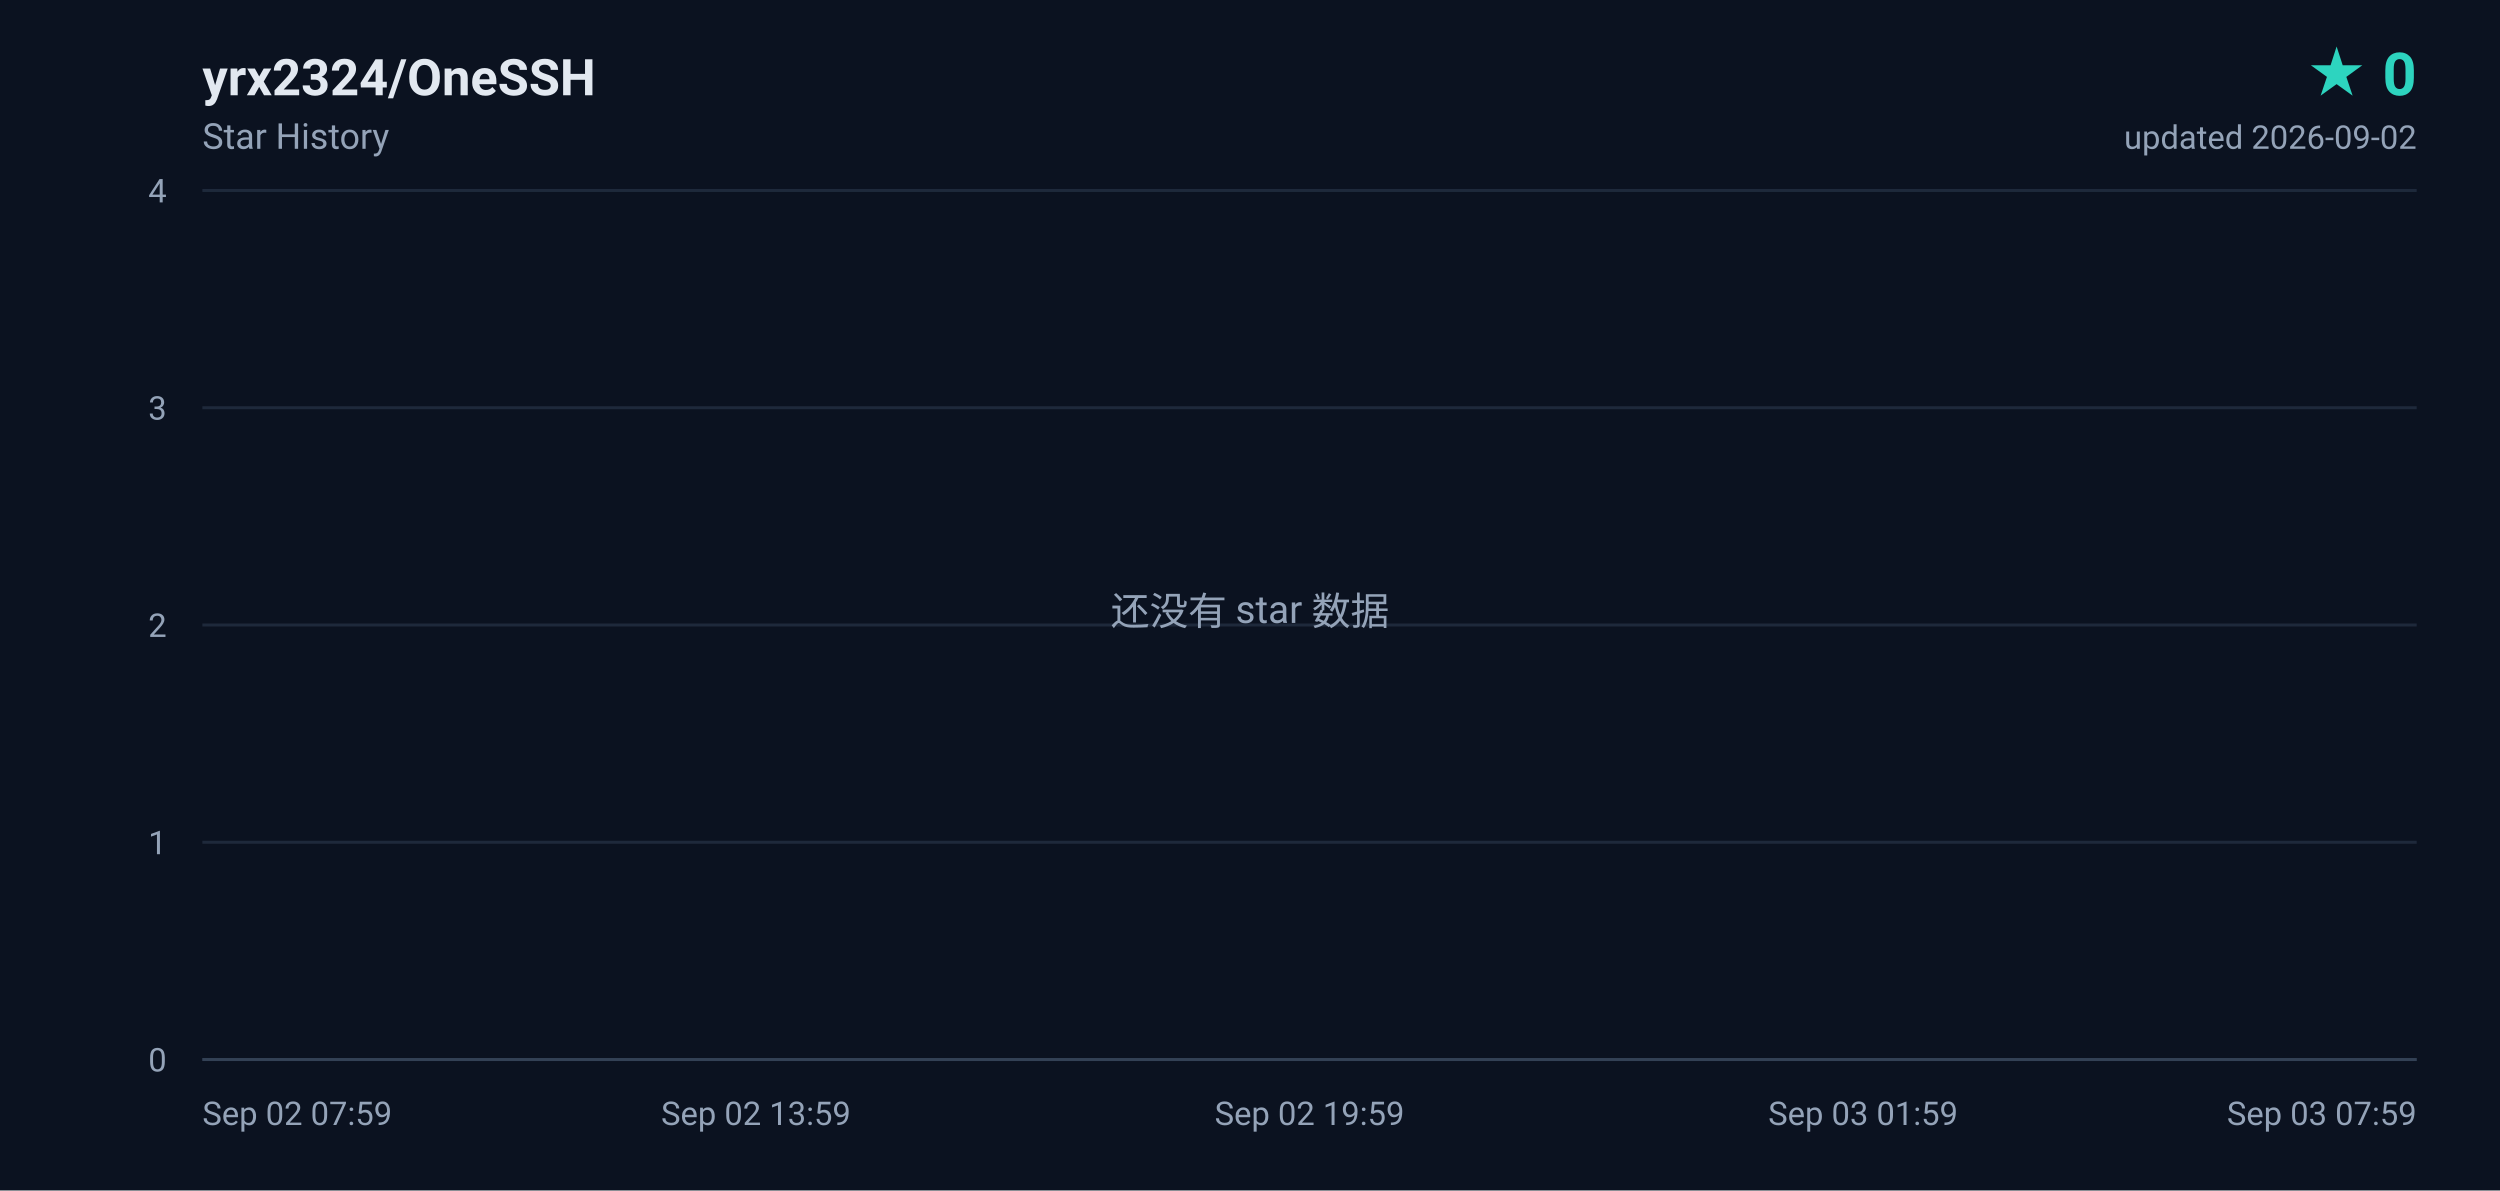
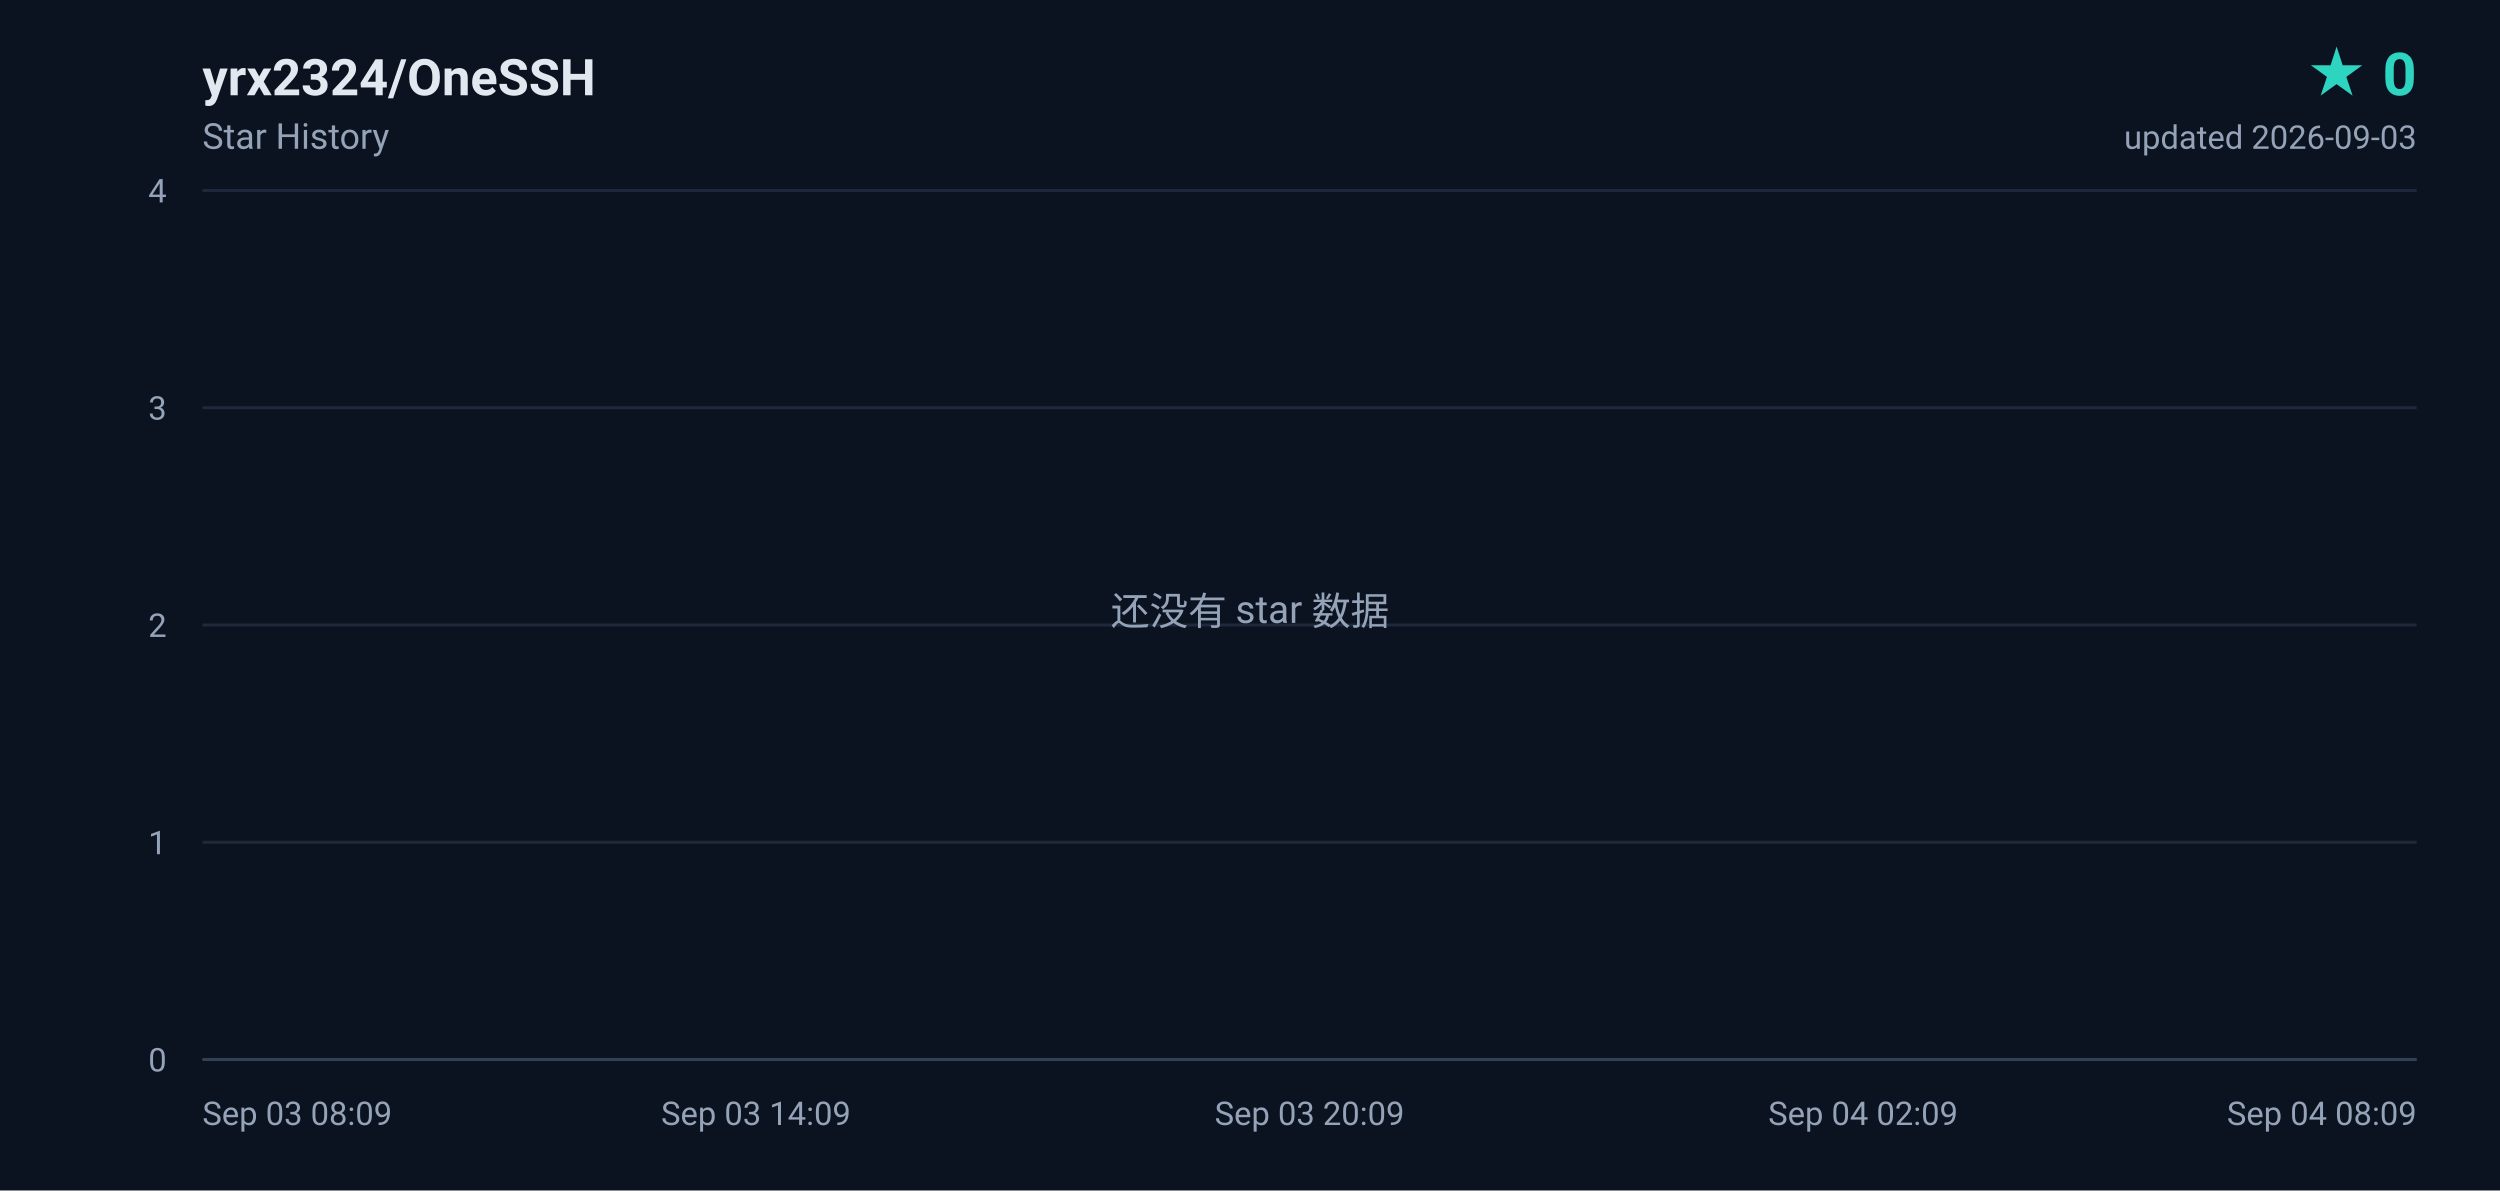
<svg xmlns="http://www.w3.org/2000/svg" width="840" height="400" viewBox="0 0 840 400" role="img" aria-label="yrx2324/OneSSH star history, 0 stars">
  <defs>
    <linearGradient id="area" x1="0" y1="0" x2="0" y2="1">
      <stop offset="0%" stop-color="#2dd4bf" stop-opacity="0.18" />
      <stop offset="100%" stop-color="#2dd4bf" stop-opacity="0" />
    </linearGradient>
  </defs>
  <rect width="840" height="400" fill="#0b1220" />
  <g font-family="ui-sans-serif,-apple-system,BlinkMacSystemFont,'Segoe UI',Roboto,'Helvetica Neue',Arial,sans-serif">
    <text x="68" y="32" fill="#e2e8f0" font-size="17" font-weight="600">yrx2324/OneSSH</text>
    <text x="68" y="50" fill="#94a3b8" font-size="12">Star History</text>
    <text x="812" y="32" fill="#2dd4bf" font-size="20" font-weight="700" text-anchor="end">★ 0</text>
-     <text x="812" y="50" fill="#94a3b8" font-size="11" text-anchor="end">updated 2026-09-02</text>
+     <text x="812" y="50" fill="#94a3b8" font-size="11" text-anchor="end">updated 2026-09-03</text>
    <line x1="68" y1="356.0" x2="812" y2="356.0" stroke="#1e293b" stroke-width="1" />
    <text x="56" y="360.0" fill="#94a3b8" font-size="11" text-anchor="end">0</text>
    <line x1="68" y1="283.0" x2="812" y2="283.0" stroke="#1e293b" stroke-width="1" />
    <text x="56" y="287.0" fill="#94a3b8" font-size="11" text-anchor="end">1</text>
    <line x1="68" y1="210.0" x2="812" y2="210.0" stroke="#1e293b" stroke-width="1" />
    <text x="56" y="214.0" fill="#94a3b8" font-size="11" text-anchor="end">2</text>
    <line x1="68" y1="137.0" x2="812" y2="137.0" stroke="#1e293b" stroke-width="1" />
    <text x="56" y="141.0" fill="#94a3b8" font-size="11" text-anchor="end">3</text>
    <line x1="68" y1="64.0" x2="812" y2="64.0" stroke="#1e293b" stroke-width="1" />
    <text x="56" y="68.0" fill="#94a3b8" font-size="11" text-anchor="end">4</text>
-     <text x="68.0" y="378.0" fill="#94a3b8" font-size="11" text-anchor="start">Sep 02 07:59</text>
-     <text x="254.0" y="378.0" fill="#94a3b8" font-size="11" text-anchor="middle">Sep 02 13:59</text>
-     <text x="440.0" y="378.0" fill="#94a3b8" font-size="11" text-anchor="middle">Sep 02 19:59</text>
-     <text x="626.0" y="378.0" fill="#94a3b8" font-size="11" text-anchor="middle">Sep 03 01:59</text>
-     <text x="812.0" y="378.0" fill="#94a3b8" font-size="11" text-anchor="end">Sep 03 07:59</text>
+     <text x="68.0" y="378.0" fill="#94a3b8" font-size="11" text-anchor="start">Sep 03 08:09</text>
+     <text x="254.0" y="378.0" fill="#94a3b8" font-size="11" text-anchor="middle">Sep 03 14:09</text>
+     <text x="440.0" y="378.0" fill="#94a3b8" font-size="11" text-anchor="middle">Sep 03 20:09</text>
+     <text x="626.0" y="378.0" fill="#94a3b8" font-size="11" text-anchor="middle">Sep 04 02:09</text>
+     <text x="812.0" y="378.0" fill="#94a3b8" font-size="11" text-anchor="end">Sep 04 08:09</text>
    <line x1="68" y1="356" x2="812" y2="356" stroke="#334155" stroke-width="1" />
    <text x="420" y="210" fill="#94a3b8" font-size="13" text-anchor="middle">还没有 star 数据</text>
  </g>
</svg>
